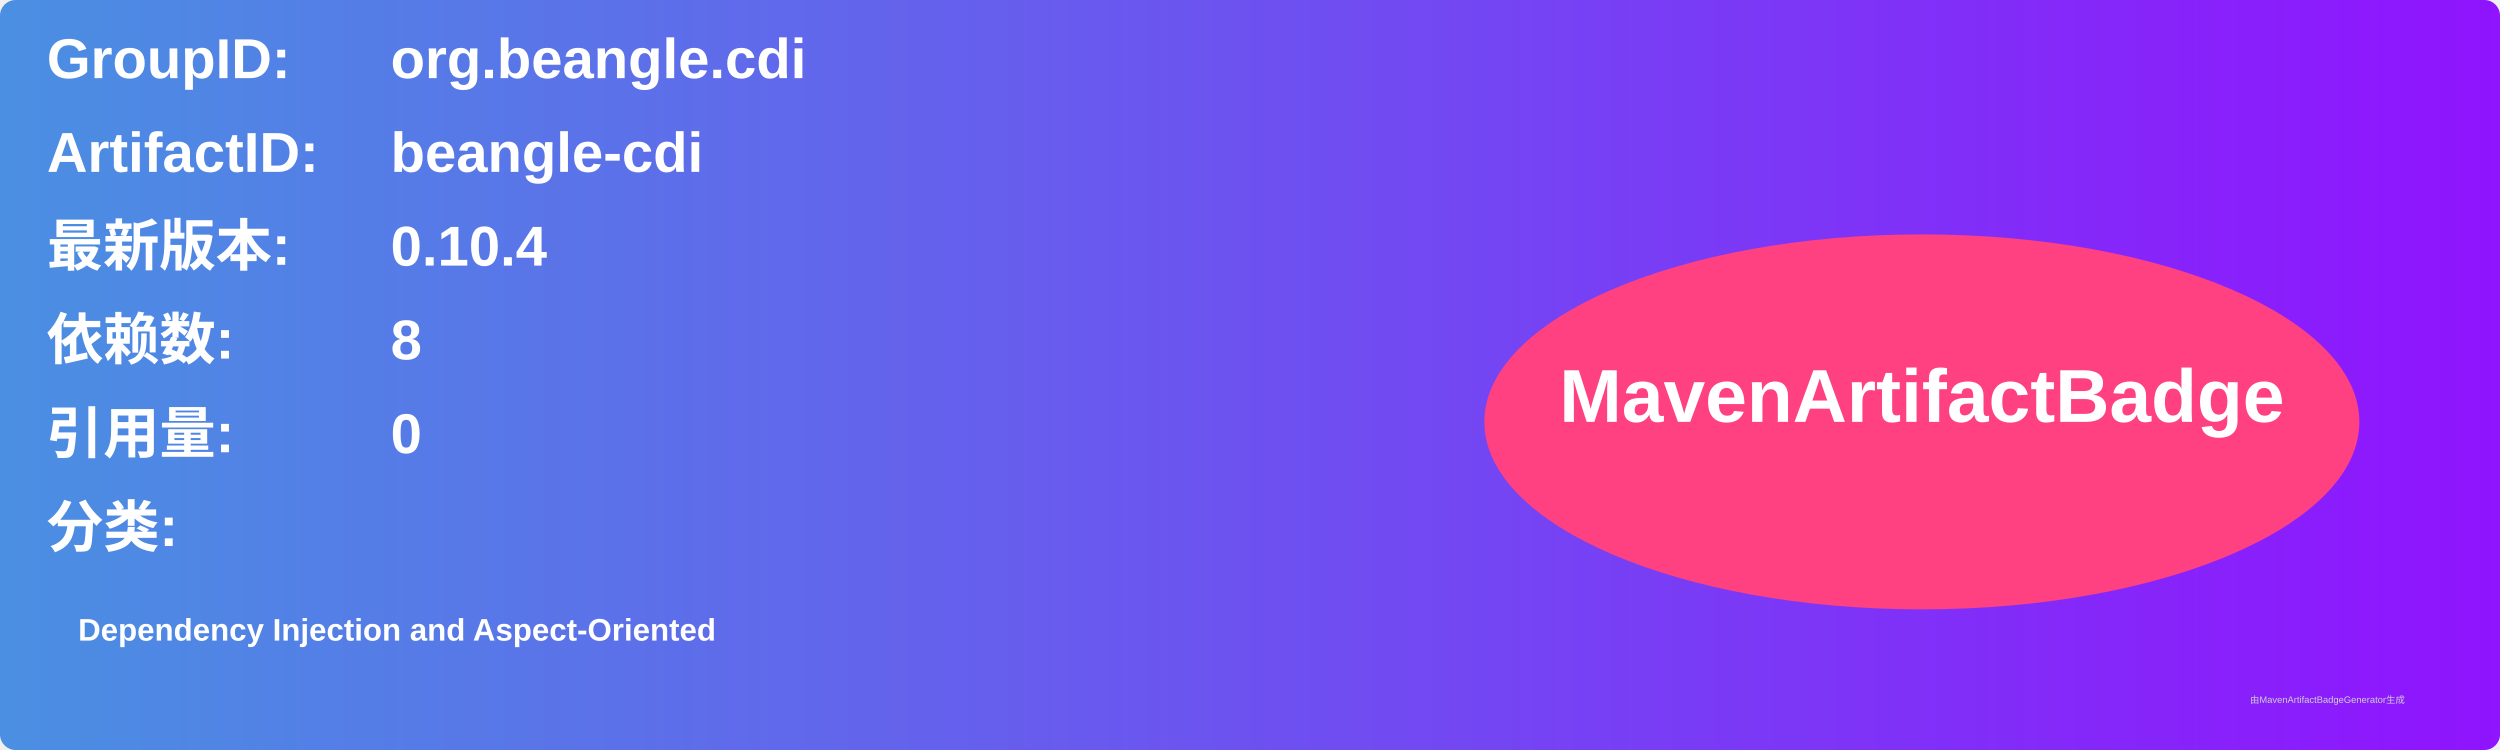
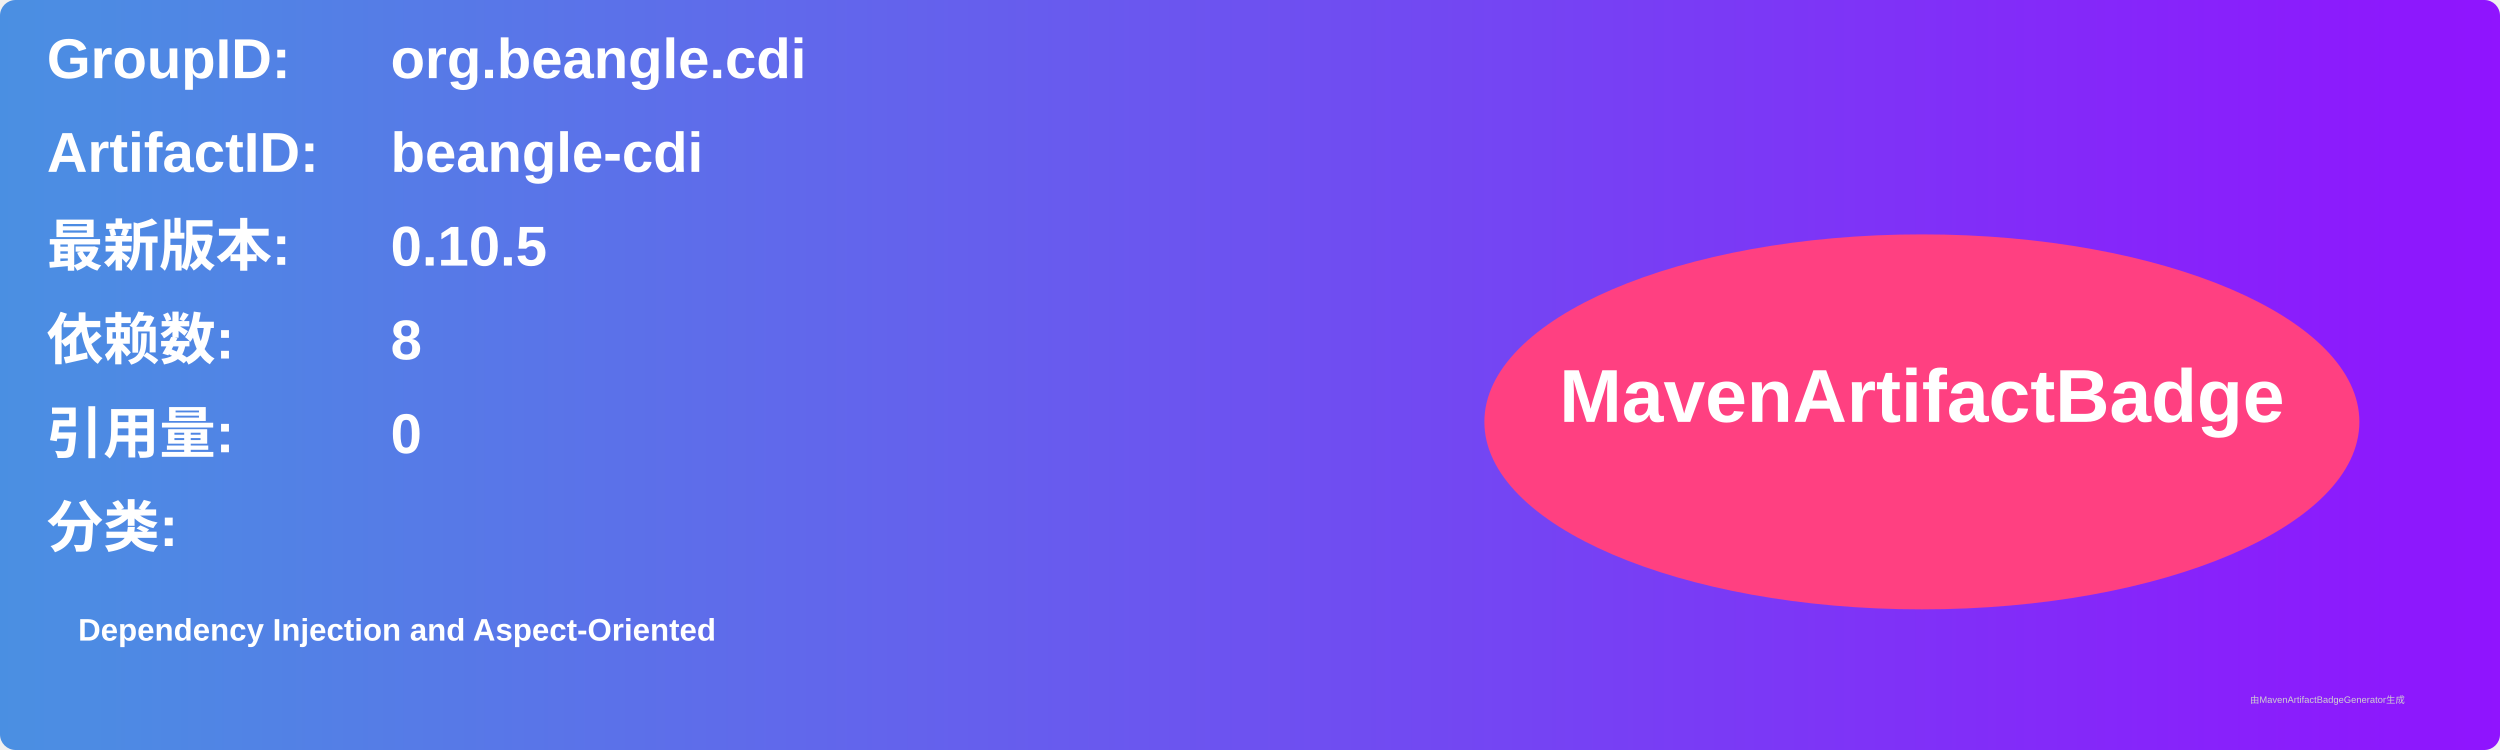
<svg xmlns="http://www.w3.org/2000/svg" width="800" height="240" viewBox="0 0 800 240">
  <linearGradient id="grad" x1="0%" y1="0%" x2="100%" y2="0%">
    <stop offset="0%" stop-color="#4a90e2" />
    <stop offset="100%" stop-color="#9013fe" />
  </linearGradient>
  <rect width="100%" height="100%" rx="5" ry="5" fill="url(#grad)" />
  <g transform="translate(15, 15)">
    <text x="0" y="10" font-family="Arial" font-size="18" fill="white" font-weight="bold" width="260">GroupID:</text>
    <text x="110" y="10" font-family="Arial" font-size="18" fill="white" font-weight="bold" width="460">org.beangle.cdi</text>
    <text x="0" y="40" font-family="Arial" font-size="18" fill="white" font-weight="bold" width="260">ArtifactID:</text>
    <text x="110" y="40" font-family="Arial" font-size="18" fill="white" font-weight="bold" width="460">beangle-cdi</text>
    <text x="0" y="70" font-family="Arial" font-size="18" fill="white" font-weight="bold">最新版本:</text>
    <text x="110" y="70" font-family="Arial" font-size="18" fill="white" font-weight="bold">
-       <tspan font-weight="bold">0.10.4</tspan>
+       <tspan font-weight="bold">0.10.5</tspan>
    </text>
    <text x="0" y="100" font-family="Arial" font-size="18" fill="white" font-weight="bold">依赖数: </text>
    <text x="110" y="100" font-family="Arial" font-size="18" fill="white">
      <tspan font-weight="bold">8</tspan>
    </text>
    <text x="0" y="130" font-family="Arial" font-size="18" fill="white" font-weight="bold">引用量: </text>
    <text x="110" y="130" font-family="Arial" font-size="18" fill="white">
      <tspan font-weight="bold">0</tspan>
    </text>
    <text x="0" y="160" font-family="Arial" font-size="18" fill="white" font-weight="bold">分类:</text>
    <text x="10" y="190" font-family="Arial" font-size="10" fill="white">
      <tspan font-weight="bold">Dependency Injection and Aspect-Oriented</tspan>
    </text>
    <ellipse cx="600" cy="120" rx="140" ry="60" fill="#ff4081" />
    <text x="600" y="120" text-anchor="middle" font-family="Arial" font-size="24" fill="white" font-weight="bold">MavenArtifactBadge</text>
  </g>
  <text x="720" y="225" font-family="Arial" font-size="3" fill="#d0d0d0">由MavenArtifactBadgeGenerator生成</text>
</svg>
